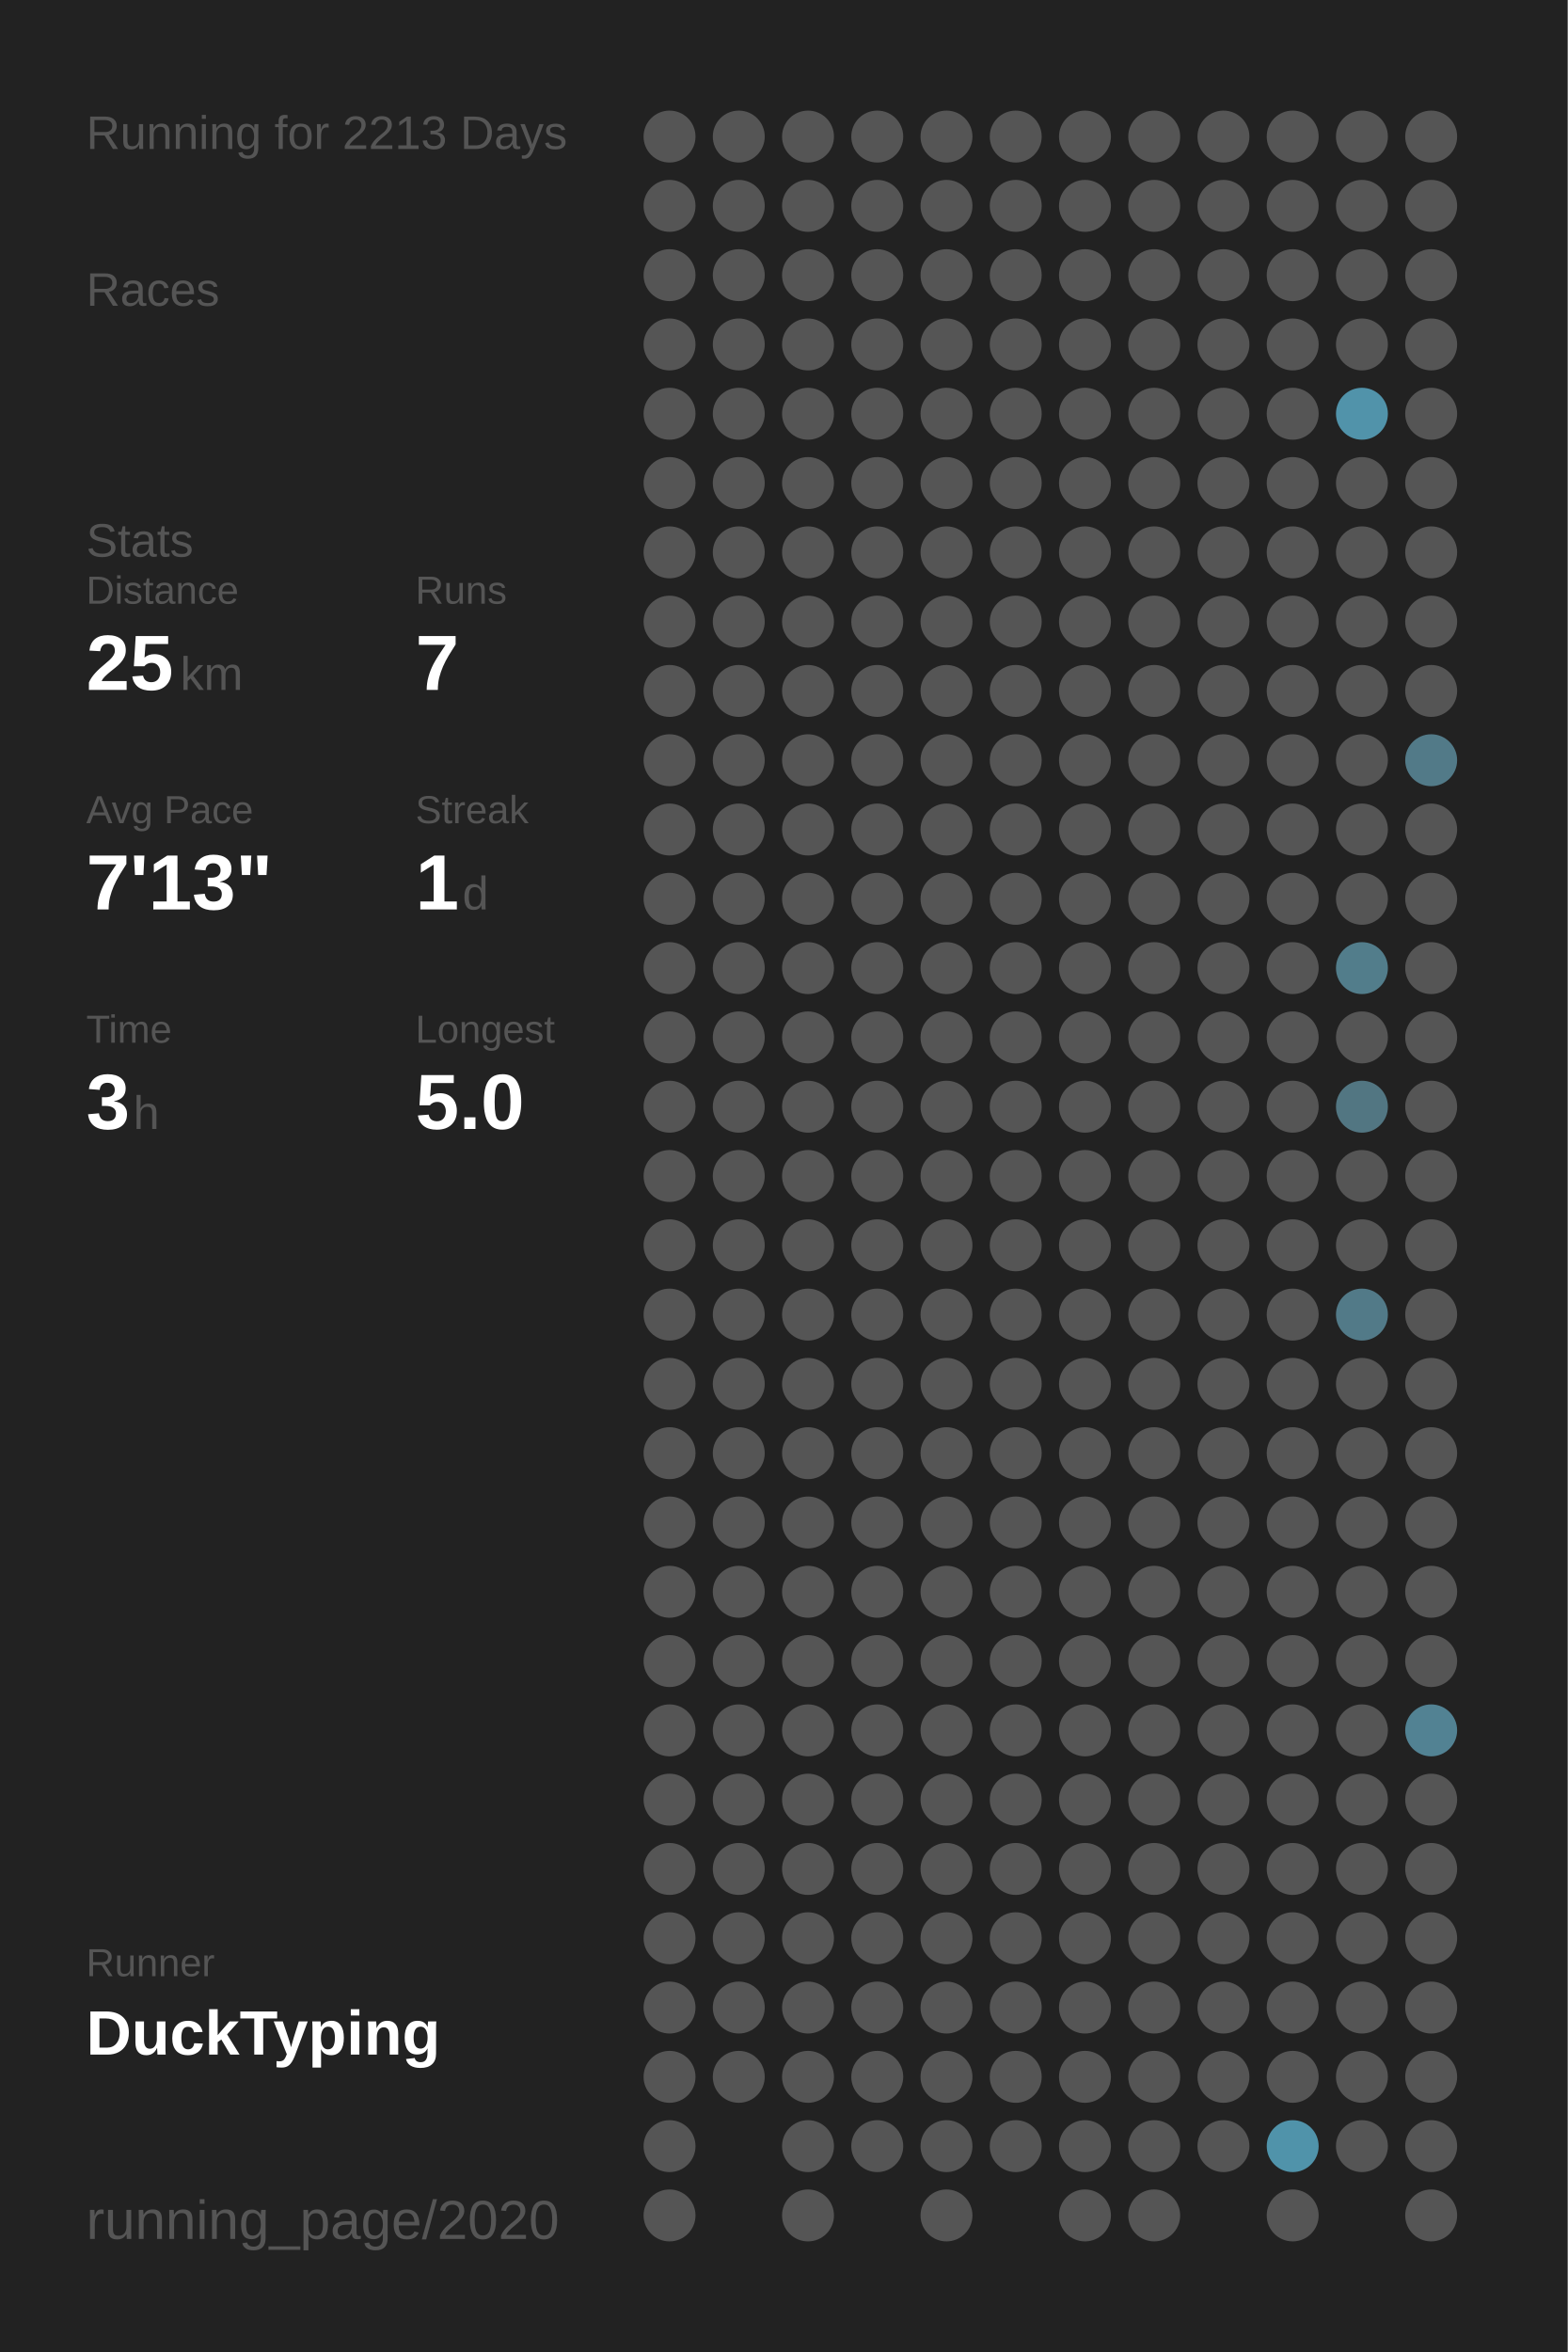
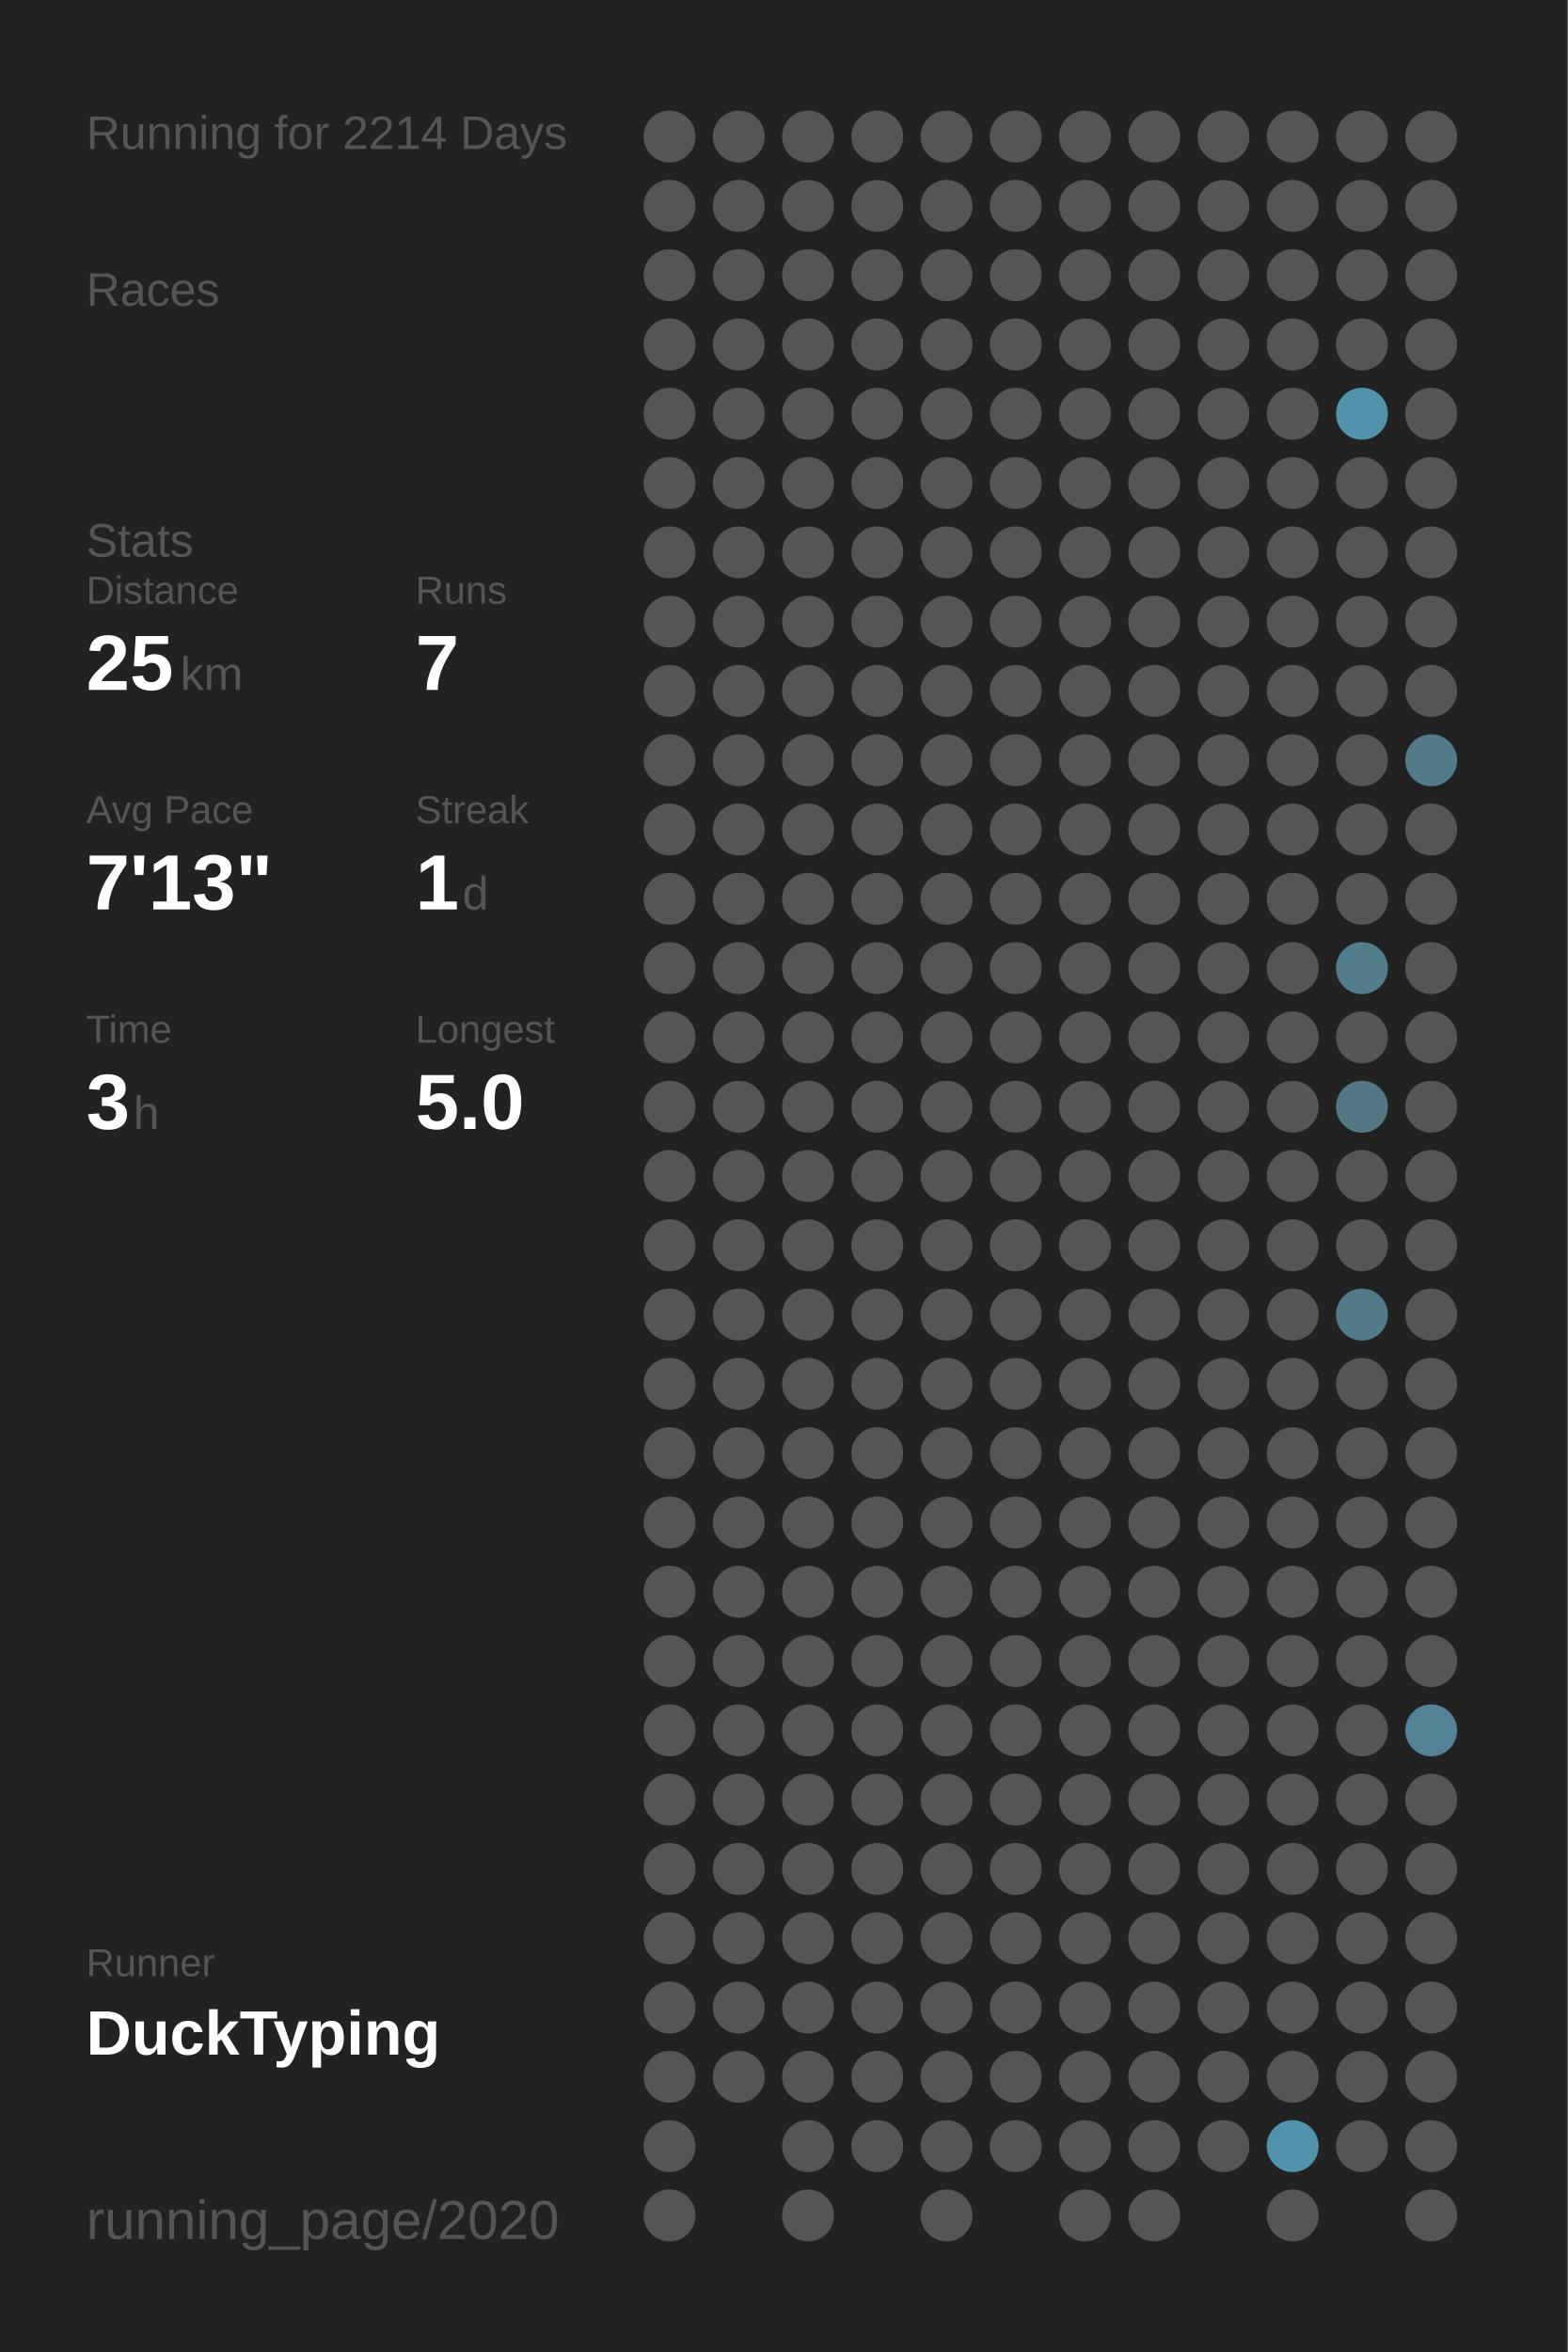
<svg xmlns="http://www.w3.org/2000/svg" baseProfile="full" height="300mm" version="1.1" viewBox="0,0,200,300" width="200mm">
  <defs />
  <rect fill="#222222" height="300" width="200" x="0" y="0" />
-   <text fill="#555555" style="font-size:6px; font-family:Arial;" x="11" y="19">Running for 2213 Days</text>
+   <text fill="#555555" style="font-size:6px; font-family:Arial;" x="11" y="19">Running for 2214 Days</text>
  <text fill="#555555" style="font-size:6px; font-family:Arial;" x="11" y="39">Races</text>
  <text fill="#555555" style="font-size:6px; font-family:Arial;" x="11" y="71">Stats</text>
  <text fill="#555555" style="font-size:5px; font-family:Arial;" x="11" y="77">Distance</text>
  <text fill="#FFFFFF" style="font-size:10px; font-family:Arial; font-weight:bold;" x="11" y="88">25</text>
  <text fill="#555555" style="font-size:6px; font-family:Arial;" x="23" y="88">km</text>
  <text fill="#555555" style="font-size:5px; font-family:Arial;" x="53" y="77">Runs</text>
  <text fill="#FFFFFF" style="font-size:10px; font-family:Arial; font-weight:bold;" x="53" y="88">7</text>
  <text fill="#555555" style="font-size:5px; font-family:Arial;" x="11" y="105">Avg Pace</text>
  <text fill="#FFFFFF" style="font-size:10px; font-family:Arial; font-weight:bold;" x="11" y="116">7'13"</text>
  <text fill="#555555" style="font-size:5px; font-family:Arial;" x="53" y="105">Streak</text>
  <text fill="#FFFFFF" style="font-size:10px; font-family:Arial; font-weight:bold;" x="53" y="116">1</text>
  <text fill="#555555" style="font-size:6px; font-family:Arial;" x="59" y="116">d</text>
  <text fill="#555555" style="font-size:5px; font-family:Arial;" x="11" y="133">Time</text>
  <text fill="#FFFFFF" style="font-size:10px; font-family:Arial; font-weight:bold;" x="11" y="144">3</text>
  <text fill="#555555" style="font-size:6px; font-family:Arial;" x="17" y="144">h</text>
  <text fill="#555555" style="font-size:5px; font-family:Arial;" x="53" y="133">Longest</text>
  <text fill="#FFFFFF" style="font-size:10px; font-family:Arial; font-weight:bold;" x="53" y="144">5.0</text>
  <text fill="#555555" style="font-size:5px; font-family:Arial;" x="11" y="252.065">Runner</text>
  <text fill="#FFFFFF" style="font-size:8px; font-family:Arial; font-weight:bold;" x="11" y="262.065">DuckTyping</text>
  <text fill="#555555" style="font-size:7px; font-family:Arial;" x="11" y="285.581">running_page/2020</text>
  <circle cx="85.417" cy="17.419" fill="#555555" r="3.312" />
  <circle cx="85.417" cy="26.258" fill="#555555" r="3.312" />
  <circle cx="85.417" cy="35.097" fill="#555555" r="3.312" />
  <circle cx="85.417" cy="43.935" fill="#555555" r="3.312" />
  <circle cx="85.417" cy="52.774" fill="#555555" r="3.312" />
  <circle cx="85.417" cy="61.613" fill="#555555" r="3.312" />
  <circle cx="85.417" cy="70.452" fill="#555555" r="3.312" />
  <circle cx="85.417" cy="79.29" fill="#555555" r="3.312" />
  <circle cx="85.417" cy="88.129" fill="#555555" r="3.312" />
  <circle cx="85.417" cy="96.968" fill="#555555" r="3.312" />
  <circle cx="85.417" cy="105.806" fill="#555555" r="3.312" />
  <circle cx="85.417" cy="114.645" fill="#555555" r="3.312" />
  <circle cx="85.417" cy="123.484" fill="#555555" r="3.312" />
  <circle cx="85.417" cy="132.323" fill="#555555" r="3.312" />
  <circle cx="85.417" cy="141.161" fill="#555555" r="3.312" />
  <circle cx="85.417" cy="150" fill="#555555" r="3.312" />
  <circle cx="85.417" cy="158.839" fill="#555555" r="3.312" />
  <circle cx="85.417" cy="167.677" fill="#555555" r="3.312" />
  <circle cx="85.417" cy="176.516" fill="#555555" r="3.312" />
  <circle cx="85.417" cy="185.355" fill="#555555" r="3.312" />
  <circle cx="85.417" cy="194.194" fill="#555555" r="3.312" />
  <circle cx="85.417" cy="203.032" fill="#555555" r="3.312" />
  <circle cx="85.417" cy="211.871" fill="#555555" r="3.312" />
  <circle cx="85.417" cy="220.71" fill="#555555" r="3.312" />
  <circle cx="85.417" cy="229.548" fill="#555555" r="3.312" />
  <circle cx="85.417" cy="238.387" fill="#555555" r="3.312" />
  <circle cx="85.417" cy="247.226" fill="#555555" r="3.312" />
  <circle cx="85.417" cy="256.065" fill="#555555" r="3.312" />
  <circle cx="85.417" cy="264.903" fill="#555555" r="3.312" />
  <circle cx="85.417" cy="273.742" fill="#555555" r="3.312" />
  <circle cx="85.417" cy="282.581" fill="#555555" r="3.312" />
  <circle cx="94.25" cy="17.419" fill="#555555" r="3.312" />
  <circle cx="94.25" cy="26.258" fill="#555555" r="3.312" />
  <circle cx="94.25" cy="35.097" fill="#555555" r="3.312" />
  <circle cx="94.25" cy="43.935" fill="#555555" r="3.312" />
  <circle cx="94.25" cy="52.774" fill="#555555" r="3.312" />
  <circle cx="94.25" cy="61.613" fill="#555555" r="3.312" />
  <circle cx="94.25" cy="70.452" fill="#555555" r="3.312" />
  <circle cx="94.25" cy="79.29" fill="#555555" r="3.312" />
  <circle cx="94.25" cy="88.129" fill="#555555" r="3.312" />
  <circle cx="94.25" cy="96.968" fill="#555555" r="3.312" />
  <circle cx="94.25" cy="105.806" fill="#555555" r="3.312" />
  <circle cx="94.25" cy="114.645" fill="#555555" r="3.312" />
  <circle cx="94.25" cy="123.484" fill="#555555" r="3.312" />
  <circle cx="94.25" cy="132.323" fill="#555555" r="3.312" />
  <circle cx="94.25" cy="141.161" fill="#555555" r="3.312" />
  <circle cx="94.25" cy="150" fill="#555555" r="3.312" />
  <circle cx="94.25" cy="158.839" fill="#555555" r="3.312" />
  <circle cx="94.25" cy="167.677" fill="#555555" r="3.312" />
  <circle cx="94.25" cy="176.516" fill="#555555" r="3.312" />
  <circle cx="94.25" cy="185.355" fill="#555555" r="3.312" />
  <circle cx="94.25" cy="194.194" fill="#555555" r="3.312" />
  <circle cx="94.25" cy="203.032" fill="#555555" r="3.312" />
  <circle cx="94.25" cy="211.871" fill="#555555" r="3.312" />
  <circle cx="94.25" cy="220.71" fill="#555555" r="3.312" />
  <circle cx="94.25" cy="229.548" fill="#555555" r="3.312" />
  <circle cx="94.25" cy="238.387" fill="#555555" r="3.312" />
  <circle cx="94.25" cy="247.226" fill="#555555" r="3.312" />
  <circle cx="94.25" cy="256.065" fill="#555555" r="3.312" />
  <circle cx="94.25" cy="264.903" fill="#555555" r="3.312" />
  <circle cx="103.083" cy="17.419" fill="#555555" r="3.312" />
  <circle cx="103.083" cy="26.258" fill="#555555" r="3.312" />
  <circle cx="103.083" cy="35.097" fill="#555555" r="3.312" />
  <circle cx="103.083" cy="43.935" fill="#555555" r="3.312" />
  <circle cx="103.083" cy="52.774" fill="#555555" r="3.312" />
  <circle cx="103.083" cy="61.613" fill="#555555" r="3.312" />
  <circle cx="103.083" cy="70.452" fill="#555555" r="3.312" />
  <circle cx="103.083" cy="79.29" fill="#555555" r="3.312" />
  <circle cx="103.083" cy="88.129" fill="#555555" r="3.312" />
  <circle cx="103.083" cy="96.968" fill="#555555" r="3.312" />
  <circle cx="103.083" cy="105.806" fill="#555555" r="3.312" />
  <circle cx="103.083" cy="114.645" fill="#555555" r="3.312" />
  <circle cx="103.083" cy="123.484" fill="#555555" r="3.312" />
  <circle cx="103.083" cy="132.323" fill="#555555" r="3.312" />
  <circle cx="103.083" cy="141.161" fill="#555555" r="3.312" />
  <circle cx="103.083" cy="150" fill="#555555" r="3.312" />
  <circle cx="103.083" cy="158.839" fill="#555555" r="3.312" />
  <circle cx="103.083" cy="167.677" fill="#555555" r="3.312" />
  <circle cx="103.083" cy="176.516" fill="#555555" r="3.312" />
  <circle cx="103.083" cy="185.355" fill="#555555" r="3.312" />
  <circle cx="103.083" cy="194.194" fill="#555555" r="3.312" />
  <circle cx="103.083" cy="203.032" fill="#555555" r="3.312" />
  <circle cx="103.083" cy="211.871" fill="#555555" r="3.312" />
  <circle cx="103.083" cy="220.71" fill="#555555" r="3.312" />
  <circle cx="103.083" cy="229.548" fill="#555555" r="3.312" />
  <circle cx="103.083" cy="238.387" fill="#555555" r="3.312" />
  <circle cx="103.083" cy="247.226" fill="#555555" r="3.312" />
  <circle cx="103.083" cy="256.065" fill="#555555" r="3.312" />
  <circle cx="103.083" cy="264.903" fill="#555555" r="3.312" />
  <circle cx="103.083" cy="273.742" fill="#555555" r="3.312" />
  <circle cx="103.083" cy="282.581" fill="#555555" r="3.312" />
  <circle cx="111.917" cy="17.419" fill="#555555" r="3.312" />
  <circle cx="111.917" cy="26.258" fill="#555555" r="3.312" />
  <circle cx="111.917" cy="35.097" fill="#555555" r="3.312" />
  <circle cx="111.917" cy="43.935" fill="#555555" r="3.312" />
  <circle cx="111.917" cy="52.774" fill="#555555" r="3.312" />
  <circle cx="111.917" cy="61.613" fill="#555555" r="3.312" />
  <circle cx="111.917" cy="70.452" fill="#555555" r="3.312" />
  <circle cx="111.917" cy="79.29" fill="#555555" r="3.312" />
  <circle cx="111.917" cy="88.129" fill="#555555" r="3.312" />
  <circle cx="111.917" cy="96.968" fill="#555555" r="3.312" />
  <circle cx="111.917" cy="105.806" fill="#555555" r="3.312" />
  <circle cx="111.917" cy="114.645" fill="#555555" r="3.312" />
  <circle cx="111.917" cy="123.484" fill="#555555" r="3.312" />
  <circle cx="111.917" cy="132.323" fill="#555555" r="3.312" />
  <circle cx="111.917" cy="141.161" fill="#555555" r="3.312" />
  <circle cx="111.917" cy="150" fill="#555555" r="3.312" />
  <circle cx="111.917" cy="158.839" fill="#555555" r="3.312" />
  <circle cx="111.917" cy="167.677" fill="#555555" r="3.312" />
  <circle cx="111.917" cy="176.516" fill="#555555" r="3.312" />
  <circle cx="111.917" cy="185.355" fill="#555555" r="3.312" />
  <circle cx="111.917" cy="194.194" fill="#555555" r="3.312" />
  <circle cx="111.917" cy="203.032" fill="#555555" r="3.312" />
  <circle cx="111.917" cy="211.871" fill="#555555" r="3.312" />
  <circle cx="111.917" cy="220.71" fill="#555555" r="3.312" />
  <circle cx="111.917" cy="229.548" fill="#555555" r="3.312" />
  <circle cx="111.917" cy="238.387" fill="#555555" r="3.312" />
  <circle cx="111.917" cy="247.226" fill="#555555" r="3.312" />
  <circle cx="111.917" cy="256.065" fill="#555555" r="3.312" />
  <circle cx="111.917" cy="264.903" fill="#555555" r="3.312" />
  <circle cx="111.917" cy="273.742" fill="#555555" r="3.312" />
  <circle cx="120.75" cy="17.419" fill="#555555" r="3.312" />
  <circle cx="120.75" cy="26.258" fill="#555555" r="3.312" />
  <circle cx="120.75" cy="35.097" fill="#555555" r="3.312" />
  <circle cx="120.75" cy="43.935" fill="#555555" r="3.312" />
  <circle cx="120.75" cy="52.774" fill="#555555" r="3.312" />
  <circle cx="120.75" cy="61.613" fill="#555555" r="3.312" />
  <circle cx="120.75" cy="70.452" fill="#555555" r="3.312" />
  <circle cx="120.75" cy="79.29" fill="#555555" r="3.312" />
  <circle cx="120.75" cy="88.129" fill="#555555" r="3.312" />
  <circle cx="120.75" cy="96.968" fill="#555555" r="3.312" />
  <circle cx="120.75" cy="105.806" fill="#555555" r="3.312" />
  <circle cx="120.75" cy="114.645" fill="#555555" r="3.312" />
  <circle cx="120.75" cy="123.484" fill="#555555" r="3.312" />
  <circle cx="120.75" cy="132.323" fill="#555555" r="3.312" />
  <circle cx="120.75" cy="141.161" fill="#555555" r="3.312" />
  <circle cx="120.75" cy="150" fill="#555555" r="3.312" />
  <circle cx="120.75" cy="158.839" fill="#555555" r="3.312" />
  <circle cx="120.75" cy="167.677" fill="#555555" r="3.312" />
  <circle cx="120.75" cy="176.516" fill="#555555" r="3.312" />
  <circle cx="120.75" cy="185.355" fill="#555555" r="3.312" />
  <circle cx="120.75" cy="194.194" fill="#555555" r="3.312" />
  <circle cx="120.75" cy="203.032" fill="#555555" r="3.312" />
  <circle cx="120.75" cy="211.871" fill="#555555" r="3.312" />
  <circle cx="120.75" cy="220.71" fill="#555555" r="3.312" />
  <circle cx="120.75" cy="229.548" fill="#555555" r="3.312" />
  <circle cx="120.75" cy="238.387" fill="#555555" r="3.312" />
  <circle cx="120.75" cy="247.226" fill="#555555" r="3.312" />
  <circle cx="120.75" cy="256.065" fill="#555555" r="3.312" />
  <circle cx="120.75" cy="264.903" fill="#555555" r="3.312" />
  <circle cx="120.75" cy="273.742" fill="#555555" r="3.312" />
  <circle cx="120.75" cy="282.581" fill="#555555" r="3.312" />
  <circle cx="129.583" cy="17.419" fill="#555555" r="3.312" />
  <circle cx="129.583" cy="26.258" fill="#555555" r="3.312" />
  <circle cx="129.583" cy="35.097" fill="#555555" r="3.312" />
  <circle cx="129.583" cy="43.935" fill="#555555" r="3.312" />
  <circle cx="129.583" cy="52.774" fill="#555555" r="3.312" />
  <circle cx="129.583" cy="61.613" fill="#555555" r="3.312" />
  <circle cx="129.583" cy="70.452" fill="#555555" r="3.312" />
  <circle cx="129.583" cy="79.29" fill="#555555" r="3.312" />
  <circle cx="129.583" cy="88.129" fill="#555555" r="3.312" />
  <circle cx="129.583" cy="96.968" fill="#555555" r="3.312" />
  <circle cx="129.583" cy="105.806" fill="#555555" r="3.312" />
  <circle cx="129.583" cy="114.645" fill="#555555" r="3.312" />
  <circle cx="129.583" cy="123.484" fill="#555555" r="3.312" />
  <circle cx="129.583" cy="132.323" fill="#555555" r="3.312" />
  <circle cx="129.583" cy="141.161" fill="#555555" r="3.312" />
  <circle cx="129.583" cy="150" fill="#555555" r="3.312" />
  <circle cx="129.583" cy="158.839" fill="#555555" r="3.312" />
  <circle cx="129.583" cy="167.677" fill="#555555" r="3.312" />
  <circle cx="129.583" cy="176.516" fill="#555555" r="3.312" />
  <circle cx="129.583" cy="185.355" fill="#555555" r="3.312" />
  <circle cx="129.583" cy="194.194" fill="#555555" r="3.312" />
  <circle cx="129.583" cy="203.032" fill="#555555" r="3.312" />
  <circle cx="129.583" cy="211.871" fill="#555555" r="3.312" />
  <circle cx="129.583" cy="220.71" fill="#555555" r="3.312" />
  <circle cx="129.583" cy="229.548" fill="#555555" r="3.312" />
  <circle cx="129.583" cy="238.387" fill="#555555" r="3.312" />
  <circle cx="129.583" cy="247.226" fill="#555555" r="3.312" />
  <circle cx="129.583" cy="256.065" fill="#555555" r="3.312" />
  <circle cx="129.583" cy="264.903" fill="#555555" r="3.312" />
  <circle cx="129.583" cy="273.742" fill="#555555" r="3.312" />
  <circle cx="138.417" cy="17.419" fill="#555555" r="3.312" />
  <circle cx="138.417" cy="26.258" fill="#555555" r="3.312" />
  <circle cx="138.417" cy="35.097" fill="#555555" r="3.312" />
  <circle cx="138.417" cy="43.935" fill="#555555" r="3.312" />
  <circle cx="138.417" cy="52.774" fill="#555555" r="3.312" />
  <circle cx="138.417" cy="61.613" fill="#555555" r="3.312" />
  <circle cx="138.417" cy="70.452" fill="#555555" r="3.312" />
  <circle cx="138.417" cy="79.29" fill="#555555" r="3.312" />
  <circle cx="138.417" cy="88.129" fill="#555555" r="3.312" />
  <circle cx="138.417" cy="96.968" fill="#555555" r="3.312" />
  <circle cx="138.417" cy="105.806" fill="#555555" r="3.312" />
  <circle cx="138.417" cy="114.645" fill="#555555" r="3.312" />
  <circle cx="138.417" cy="123.484" fill="#555555" r="3.312" />
  <circle cx="138.417" cy="132.323" fill="#555555" r="3.312" />
  <circle cx="138.417" cy="141.161" fill="#555555" r="3.312" />
  <circle cx="138.417" cy="150" fill="#555555" r="3.312" />
  <circle cx="138.417" cy="158.839" fill="#555555" r="3.312" />
  <circle cx="138.417" cy="167.677" fill="#555555" r="3.312" />
  <circle cx="138.417" cy="176.516" fill="#555555" r="3.312" />
  <circle cx="138.417" cy="185.355" fill="#555555" r="3.312" />
  <circle cx="138.417" cy="194.194" fill="#555555" r="3.312" />
  <circle cx="138.417" cy="203.032" fill="#555555" r="3.312" />
  <circle cx="138.417" cy="211.871" fill="#555555" r="3.312" />
  <circle cx="138.417" cy="220.71" fill="#555555" r="3.312" />
  <circle cx="138.417" cy="229.548" fill="#555555" r="3.312" />
  <circle cx="138.417" cy="238.387" fill="#555555" r="3.312" />
  <circle cx="138.417" cy="247.226" fill="#555555" r="3.312" />
  <circle cx="138.417" cy="256.065" fill="#555555" r="3.312" />
  <circle cx="138.417" cy="264.903" fill="#555555" r="3.312" />
  <circle cx="138.417" cy="273.742" fill="#555555" r="3.312" />
  <circle cx="138.417" cy="282.581" fill="#555555" r="3.312" />
  <circle cx="147.25" cy="17.419" fill="#555555" r="3.312" />
  <circle cx="147.25" cy="26.258" fill="#555555" r="3.312" />
  <circle cx="147.25" cy="35.097" fill="#555555" r="3.312" />
  <circle cx="147.25" cy="43.935" fill="#555555" r="3.312" />
  <circle cx="147.25" cy="52.774" fill="#555555" r="3.312" />
  <circle cx="147.25" cy="61.613" fill="#555555" r="3.312" />
  <circle cx="147.25" cy="70.452" fill="#555555" r="3.312" />
  <circle cx="147.25" cy="79.29" fill="#555555" r="3.312" />
  <circle cx="147.25" cy="88.129" fill="#555555" r="3.312" />
  <circle cx="147.25" cy="96.968" fill="#555555" r="3.312" />
  <circle cx="147.25" cy="105.806" fill="#555555" r="3.312" />
  <circle cx="147.25" cy="114.645" fill="#555555" r="3.312" />
  <circle cx="147.25" cy="123.484" fill="#555555" r="3.312" />
  <circle cx="147.25" cy="132.323" fill="#555555" r="3.312" />
  <circle cx="147.25" cy="141.161" fill="#555555" r="3.312" />
  <circle cx="147.25" cy="150" fill="#555555" r="3.312" />
  <circle cx="147.25" cy="158.839" fill="#555555" r="3.312" />
  <circle cx="147.25" cy="167.677" fill="#555555" r="3.312" />
  <circle cx="147.25" cy="176.516" fill="#555555" r="3.312" />
  <circle cx="147.25" cy="185.355" fill="#555555" r="3.312" />
  <circle cx="147.25" cy="194.194" fill="#555555" r="3.312" />
  <circle cx="147.25" cy="203.032" fill="#555555" r="3.312" />
  <circle cx="147.25" cy="211.871" fill="#555555" r="3.312" />
  <circle cx="147.25" cy="220.71" fill="#555555" r="3.312" />
  <circle cx="147.25" cy="229.548" fill="#555555" r="3.312" />
  <circle cx="147.25" cy="238.387" fill="#555555" r="3.312" />
  <circle cx="147.25" cy="247.226" fill="#555555" r="3.312" />
  <circle cx="147.25" cy="256.065" fill="#555555" r="3.312" />
  <circle cx="147.25" cy="264.903" fill="#555555" r="3.312" />
  <circle cx="147.25" cy="273.742" fill="#555555" r="3.312" />
  <circle cx="147.25" cy="282.581" fill="#555555" r="3.312" />
  <circle cx="156.083" cy="17.419" fill="#555555" r="3.312" />
  <circle cx="156.083" cy="26.258" fill="#555555" r="3.312" />
  <circle cx="156.083" cy="35.097" fill="#555555" r="3.312" />
  <circle cx="156.083" cy="43.935" fill="#555555" r="3.312" />
  <circle cx="156.083" cy="52.774" fill="#555555" r="3.312" />
  <circle cx="156.083" cy="61.613" fill="#555555" r="3.312" />
  <circle cx="156.083" cy="70.452" fill="#555555" r="3.312" />
  <circle cx="156.083" cy="79.29" fill="#555555" r="3.312" />
  <circle cx="156.083" cy="88.129" fill="#555555" r="3.312" />
  <circle cx="156.083" cy="96.968" fill="#555555" r="3.312" />
  <circle cx="156.083" cy="105.806" fill="#555555" r="3.312" />
  <circle cx="156.083" cy="114.645" fill="#555555" r="3.312" />
  <circle cx="156.083" cy="123.484" fill="#555555" r="3.312" />
  <circle cx="156.083" cy="132.323" fill="#555555" r="3.312" />
  <circle cx="156.083" cy="141.161" fill="#555555" r="3.312" />
  <circle cx="156.083" cy="150" fill="#555555" r="3.312" />
  <circle cx="156.083" cy="158.839" fill="#555555" r="3.312" />
  <circle cx="156.083" cy="167.677" fill="#555555" r="3.312" />
  <circle cx="156.083" cy="176.516" fill="#555555" r="3.312" />
  <circle cx="156.083" cy="185.355" fill="#555555" r="3.312" />
  <circle cx="156.083" cy="194.194" fill="#555555" r="3.312" />
  <circle cx="156.083" cy="203.032" fill="#555555" r="3.312" />
  <circle cx="156.083" cy="211.871" fill="#555555" r="3.312" />
  <circle cx="156.083" cy="220.71" fill="#555555" r="3.312" />
  <circle cx="156.083" cy="229.548" fill="#555555" r="3.312" />
  <circle cx="156.083" cy="238.387" fill="#555555" r="3.312" />
  <circle cx="156.083" cy="247.226" fill="#555555" r="3.312" />
  <circle cx="156.083" cy="256.065" fill="#555555" r="3.312" />
  <circle cx="156.083" cy="264.903" fill="#555555" r="3.312" />
  <circle cx="156.083" cy="273.742" fill="#555555" r="3.312" />
  <circle cx="164.917" cy="17.419" fill="#555555" r="3.312" />
  <circle cx="164.917" cy="26.258" fill="#555555" r="3.312" />
  <circle cx="164.917" cy="35.097" fill="#555555" r="3.312" />
  <circle cx="164.917" cy="43.935" fill="#555555" r="3.312" />
  <circle cx="164.917" cy="52.774" fill="#555555" r="3.312" />
  <circle cx="164.917" cy="61.613" fill="#555555" r="3.312" />
  <circle cx="164.917" cy="70.452" fill="#555555" r="3.312" />
  <circle cx="164.917" cy="79.29" fill="#555555" r="3.312" />
  <circle cx="164.917" cy="88.129" fill="#555555" r="3.312" />
  <circle cx="164.917" cy="96.968" fill="#555555" r="3.312" />
  <circle cx="164.917" cy="105.806" fill="#555555" r="3.312" />
  <circle cx="164.917" cy="114.645" fill="#555555" r="3.312" />
  <circle cx="164.917" cy="123.484" fill="#555555" r="3.312" />
  <circle cx="164.917" cy="132.323" fill="#555555" r="3.312" />
  <circle cx="164.917" cy="141.161" fill="#555555" r="3.312" />
  <circle cx="164.917" cy="150" fill="#555555" r="3.312" />
  <circle cx="164.917" cy="158.839" fill="#555555" r="3.312" />
  <circle cx="164.917" cy="167.677" fill="#555555" r="3.312" />
  <circle cx="164.917" cy="176.516" fill="#555555" r="3.312" />
  <circle cx="164.917" cy="185.355" fill="#555555" r="3.312" />
  <circle cx="164.917" cy="194.194" fill="#555555" r="3.312" />
  <circle cx="164.917" cy="203.032" fill="#555555" r="3.312" />
  <circle cx="164.917" cy="211.871" fill="#555555" r="3.312" />
  <circle cx="164.917" cy="220.71" fill="#555555" r="3.312" />
  <circle cx="164.917" cy="229.548" fill="#555555" r="3.312" />
  <circle cx="164.917" cy="238.387" fill="#555555" r="3.312" />
  <circle cx="164.917" cy="247.226" fill="#555555" r="3.312" />
  <circle cx="164.917" cy="256.065" fill="#555555" r="3.312" />
  <circle cx="164.917" cy="264.903" fill="#555555" r="3.312" />
  <circle cx="164.917" cy="273.742" fill="#5093aa" r="3.312" />
  <circle cx="164.917" cy="282.581" fill="#555555" r="3.312" />
  <circle cx="173.75" cy="17.419" fill="#555555" r="3.312" />
  <circle cx="173.75" cy="26.258" fill="#555555" r="3.312" />
  <circle cx="173.75" cy="35.097" fill="#555555" r="3.312" />
  <circle cx="173.75" cy="43.935" fill="#555555" r="3.312" />
  <circle cx="173.75" cy="52.774" fill="#5193aa" r="3.312" />
  <circle cx="173.75" cy="61.613" fill="#555555" r="3.312" />
  <circle cx="173.75" cy="70.452" fill="#555555" r="3.312" />
  <circle cx="173.75" cy="79.29" fill="#555555" r="3.312" />
  <circle cx="173.75" cy="88.129" fill="#555555" r="3.312" />
  <circle cx="173.75" cy="96.968" fill="#555555" r="3.312" />
  <circle cx="173.75" cy="105.806" fill="#555555" r="3.312" />
  <circle cx="173.75" cy="114.645" fill="#555555" r="3.312" />
  <circle cx="173.75" cy="123.484" fill="#527d8b" r="3.312" />
  <circle cx="173.75" cy="132.323" fill="#555555" r="3.312" />
  <circle cx="173.75" cy="141.161" fill="#527682" r="3.312" />
  <circle cx="173.75" cy="150" fill="#555555" r="3.312" />
  <circle cx="173.75" cy="158.839" fill="#555555" r="3.312" />
  <circle cx="173.75" cy="167.677" fill="#527a88" r="3.312" />
  <circle cx="173.75" cy="176.516" fill="#555555" r="3.312" />
  <circle cx="173.75" cy="185.355" fill="#555555" r="3.312" />
  <circle cx="173.75" cy="194.194" fill="#555555" r="3.312" />
  <circle cx="173.75" cy="203.032" fill="#555555" r="3.312" />
  <circle cx="173.75" cy="211.871" fill="#555555" r="3.312" />
  <circle cx="173.75" cy="220.71" fill="#555555" r="3.312" />
  <circle cx="173.75" cy="229.548" fill="#555555" r="3.312" />
  <circle cx="173.75" cy="238.387" fill="#555555" r="3.312" />
  <circle cx="173.75" cy="247.226" fill="#555555" r="3.312" />
  <circle cx="173.75" cy="256.065" fill="#555555" r="3.312" />
  <circle cx="173.75" cy="264.903" fill="#555555" r="3.312" />
  <circle cx="173.75" cy="273.742" fill="#555555" r="3.312" />
  <circle cx="182.583" cy="17.419" fill="#555555" r="3.312" />
  <circle cx="182.583" cy="26.258" fill="#555555" r="3.312" />
  <circle cx="182.583" cy="35.097" fill="#555555" r="3.312" />
  <circle cx="182.583" cy="43.935" fill="#555555" r="3.312" />
  <circle cx="182.583" cy="52.774" fill="#555555" r="3.312" />
  <circle cx="182.583" cy="61.613" fill="#555555" r="3.312" />
  <circle cx="182.583" cy="70.452" fill="#555555" r="3.312" />
  <circle cx="182.583" cy="79.29" fill="#555555" r="3.312" />
  <circle cx="182.583" cy="88.129" fill="#555555" r="3.312" />
  <circle cx="182.583" cy="96.968" fill="#527a88" r="3.312" />
  <circle cx="182.583" cy="105.806" fill="#555555" r="3.312" />
  <circle cx="182.583" cy="114.645" fill="#555555" r="3.312" />
  <circle cx="182.583" cy="123.484" fill="#555555" r="3.312" />
  <circle cx="182.583" cy="132.323" fill="#555555" r="3.312" />
  <circle cx="182.583" cy="141.161" fill="#555555" r="3.312" />
  <circle cx="182.583" cy="150" fill="#555555" r="3.312" />
  <circle cx="182.583" cy="158.839" fill="#555555" r="3.312" />
  <circle cx="182.583" cy="167.677" fill="#555555" r="3.312" />
  <circle cx="182.583" cy="176.516" fill="#555555" r="3.312" />
  <circle cx="182.583" cy="185.355" fill="#555555" r="3.312" />
  <circle cx="182.583" cy="194.194" fill="#555555" r="3.312" />
  <circle cx="182.583" cy="203.032" fill="#555555" r="3.312" />
  <circle cx="182.583" cy="211.871" fill="#555555" r="3.312" />
  <circle cx="182.583" cy="220.71" fill="#528293" r="3.312" />
  <circle cx="182.583" cy="229.548" fill="#555555" r="3.312" />
  <circle cx="182.583" cy="238.387" fill="#555555" r="3.312" />
  <circle cx="182.583" cy="247.226" fill="#555555" r="3.312" />
  <circle cx="182.583" cy="256.065" fill="#555555" r="3.312" />
  <circle cx="182.583" cy="264.903" fill="#555555" r="3.312" />
  <circle cx="182.583" cy="273.742" fill="#555555" r="3.312" />
  <circle cx="182.583" cy="282.581" fill="#555555" r="3.312" />
</svg>
